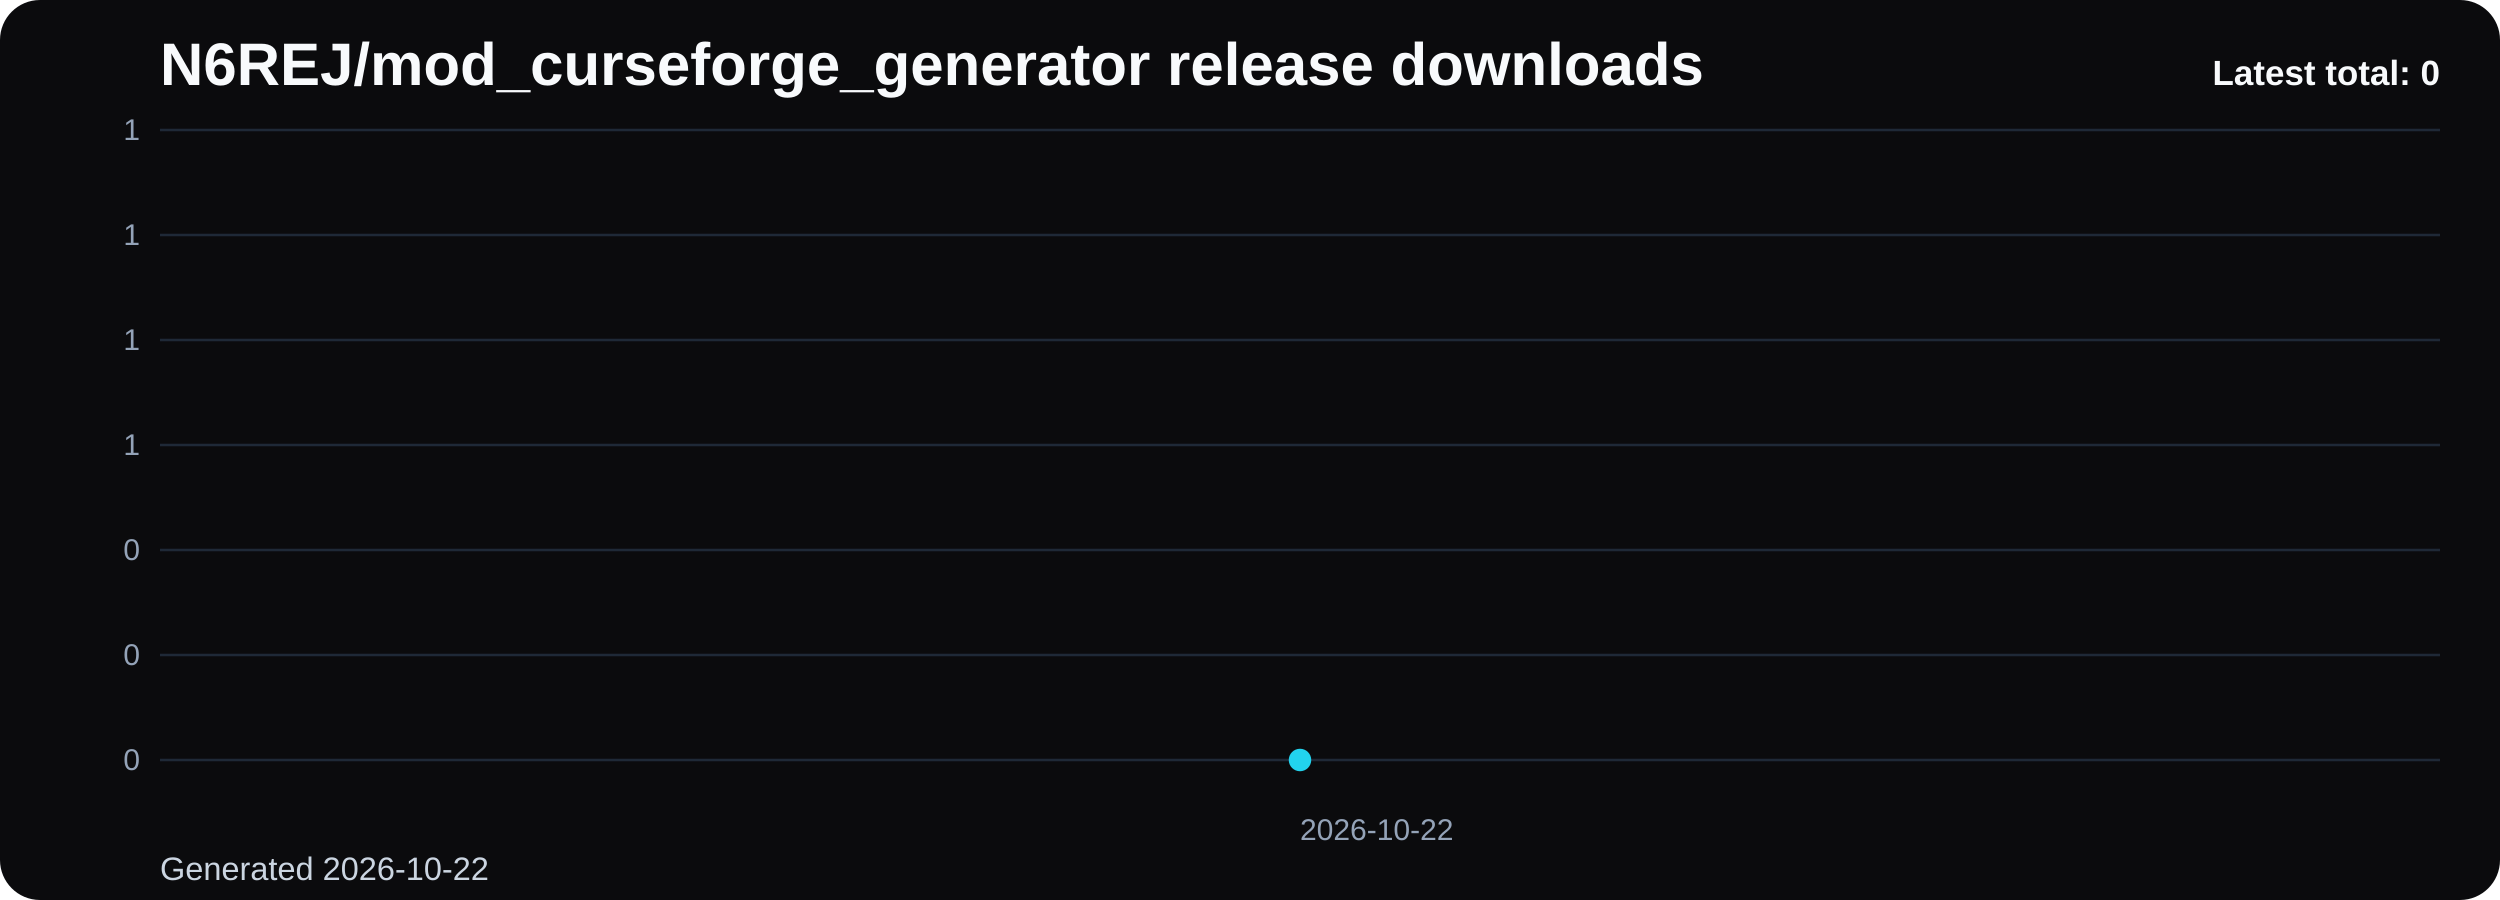
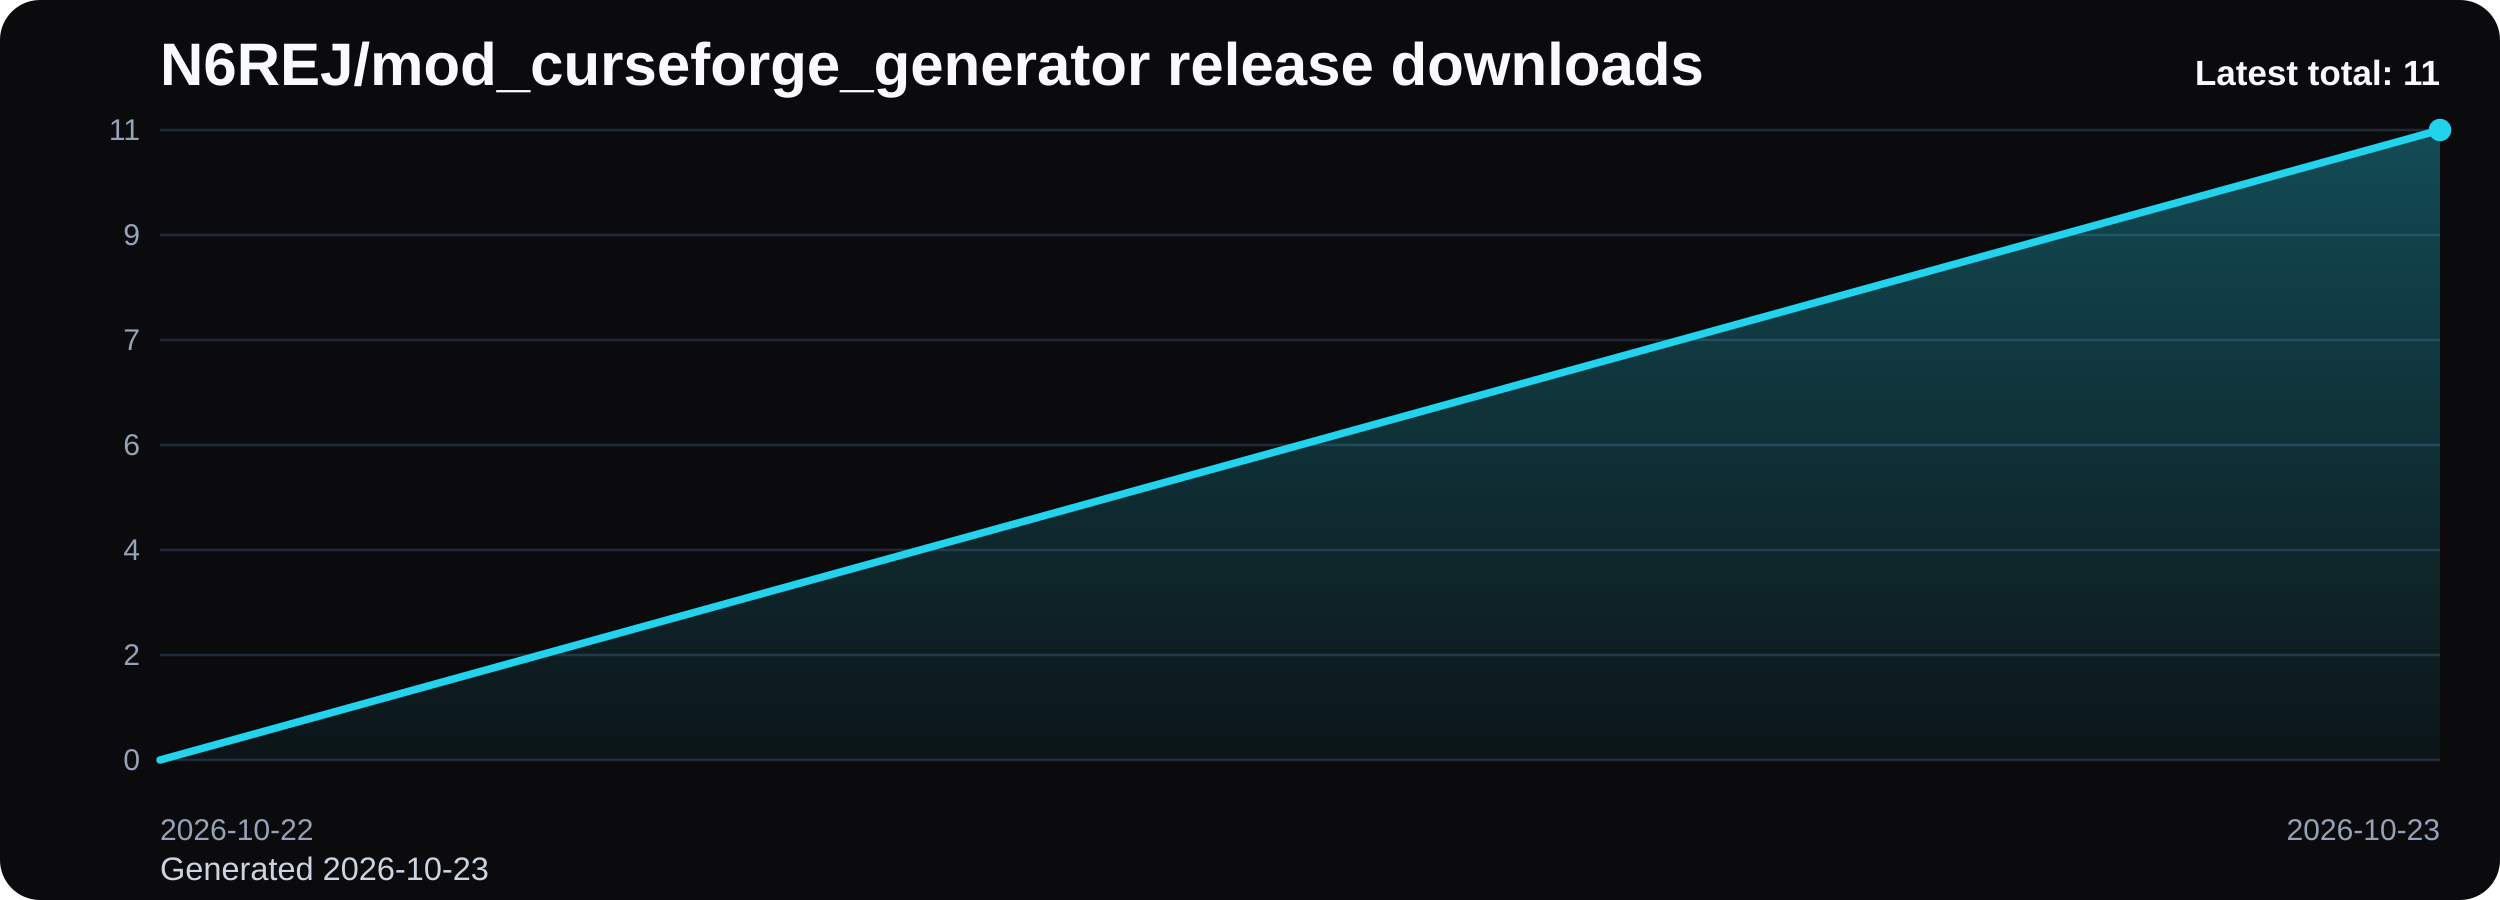
<svg xmlns="http://www.w3.org/2000/svg" viewBox="0 0 1000 360" role="img" aria-label="N6REJ/mod_curseforge_generator release downloads chart">
  <defs>
    <linearGradient id="fill-total-trend-black" x1="0" y1="0" x2="0" y2="1">
      <stop offset="0%" stop-color="#22d3ee" stop-opacity="0.32" />
      <stop offset="100%" stop-color="#22d3ee" stop-opacity="0.05" />
    </linearGradient>
    <style>
      .bg { fill: #0b0b0d; }
      .title { font: 700 24px Arial, sans-serif; fill: #f8fafc; }
      .sub { font: 400 13px Arial, sans-serif; fill: #cbd5e1; }
      .grid { stroke: #1f2937; stroke-width: 1; }
      .axis { font: 400 12px Arial, sans-serif; fill: #94a3b8; }
      .line { fill: none; stroke: #22d3ee; stroke-width: 3; stroke-linecap: round; stroke-linejoin: round; }
      .dot { fill: #22d3ee; }
      .value { font: 600 11px Arial, sans-serif; fill: #cbd5e1; }
      .latest { font: 700 14px Arial, sans-serif; fill: #f8fafc; }
    </style>
  </defs>
  <rect class="bg" x="0" y="0" width="1000" height="360" rx="16" />
  <text class="title" x="64" y="34">N6REJ/mod_curseforge_generator release downloads</text>
-   <text class="sub" x="64" y="352">Generated 2026-10-22</text>
+   <text class="sub" x="64" y="352">Generated 2026-10-23</text>
  <line x1="64" y1="52.00" x2="976" y2="52.00" class="grid" />
-   <text x="56" y="56.00" text-anchor="end" class="axis">1</text>
+   <text x="56" y="56.00" text-anchor="end" class="axis">11</text>
  <line x1="64" y1="94.00" x2="976" y2="94.00" class="grid" />
-   <text x="56" y="98.00" text-anchor="end" class="axis">1</text>
+   <text x="56" y="98.00" text-anchor="end" class="axis">9</text>
  <line x1="64" y1="136.00" x2="976" y2="136.00" class="grid" />
-   <text x="56" y="140.00" text-anchor="end" class="axis">1</text>
+   <text x="56" y="140.00" text-anchor="end" class="axis">7</text>
  <line x1="64" y1="178.00" x2="976" y2="178.00" class="grid" />
-   <text x="56" y="182.00" text-anchor="end" class="axis">1</text>
+   <text x="56" y="182.00" text-anchor="end" class="axis">6</text>
  <line x1="64" y1="220.00" x2="976" y2="220.00" class="grid" />
-   <text x="56" y="224.00" text-anchor="end" class="axis">0</text>
+   <text x="56" y="224.00" text-anchor="end" class="axis">4</text>
  <line x1="64" y1="262.00" x2="976" y2="262.00" class="grid" />
-   <text x="56" y="266.00" text-anchor="end" class="axis">0</text>
+   <text x="56" y="266.00" text-anchor="end" class="axis">2</text>
  <line x1="64" y1="304.00" x2="976" y2="304.00" class="grid" />
  <text x="56" y="308.00" text-anchor="end" class="axis">0</text>
-   <path d="M 520.00 304 L 520.00 304.00 L 520.00 304 Z" fill="url(#fill-total-trend-black)" />
-   <polyline class="line" points="520.00,304.00" />
-   <circle class="dot" cx="520.00" cy="304.00" r="4.5" />
-   <text class="axis" x="520.00" y="336" text-anchor="start">2026-10-22</text>
-   <text class="latest" x="976" y="34" text-anchor="end">Latest total: 0</text>
+   <path d="M 64.00 304 L 64.00 304.00 L 976.00 52.00 L 976.00 304 Z" fill="url(#fill-total-trend-black)" />
+   <polyline class="line" points="64.00,304.00 976.00,52.00" />
+   <circle class="dot" cx="976.00" cy="52.00" r="4.5" />
+   <text class="axis" x="64.00" y="336" text-anchor="start">2026-10-22</text>
+   <text class="axis" x="976.00" y="336" text-anchor="end">2026-10-23</text>
+   <text class="latest" x="976" y="34" text-anchor="end">Latest total: 11</text>
</svg>
